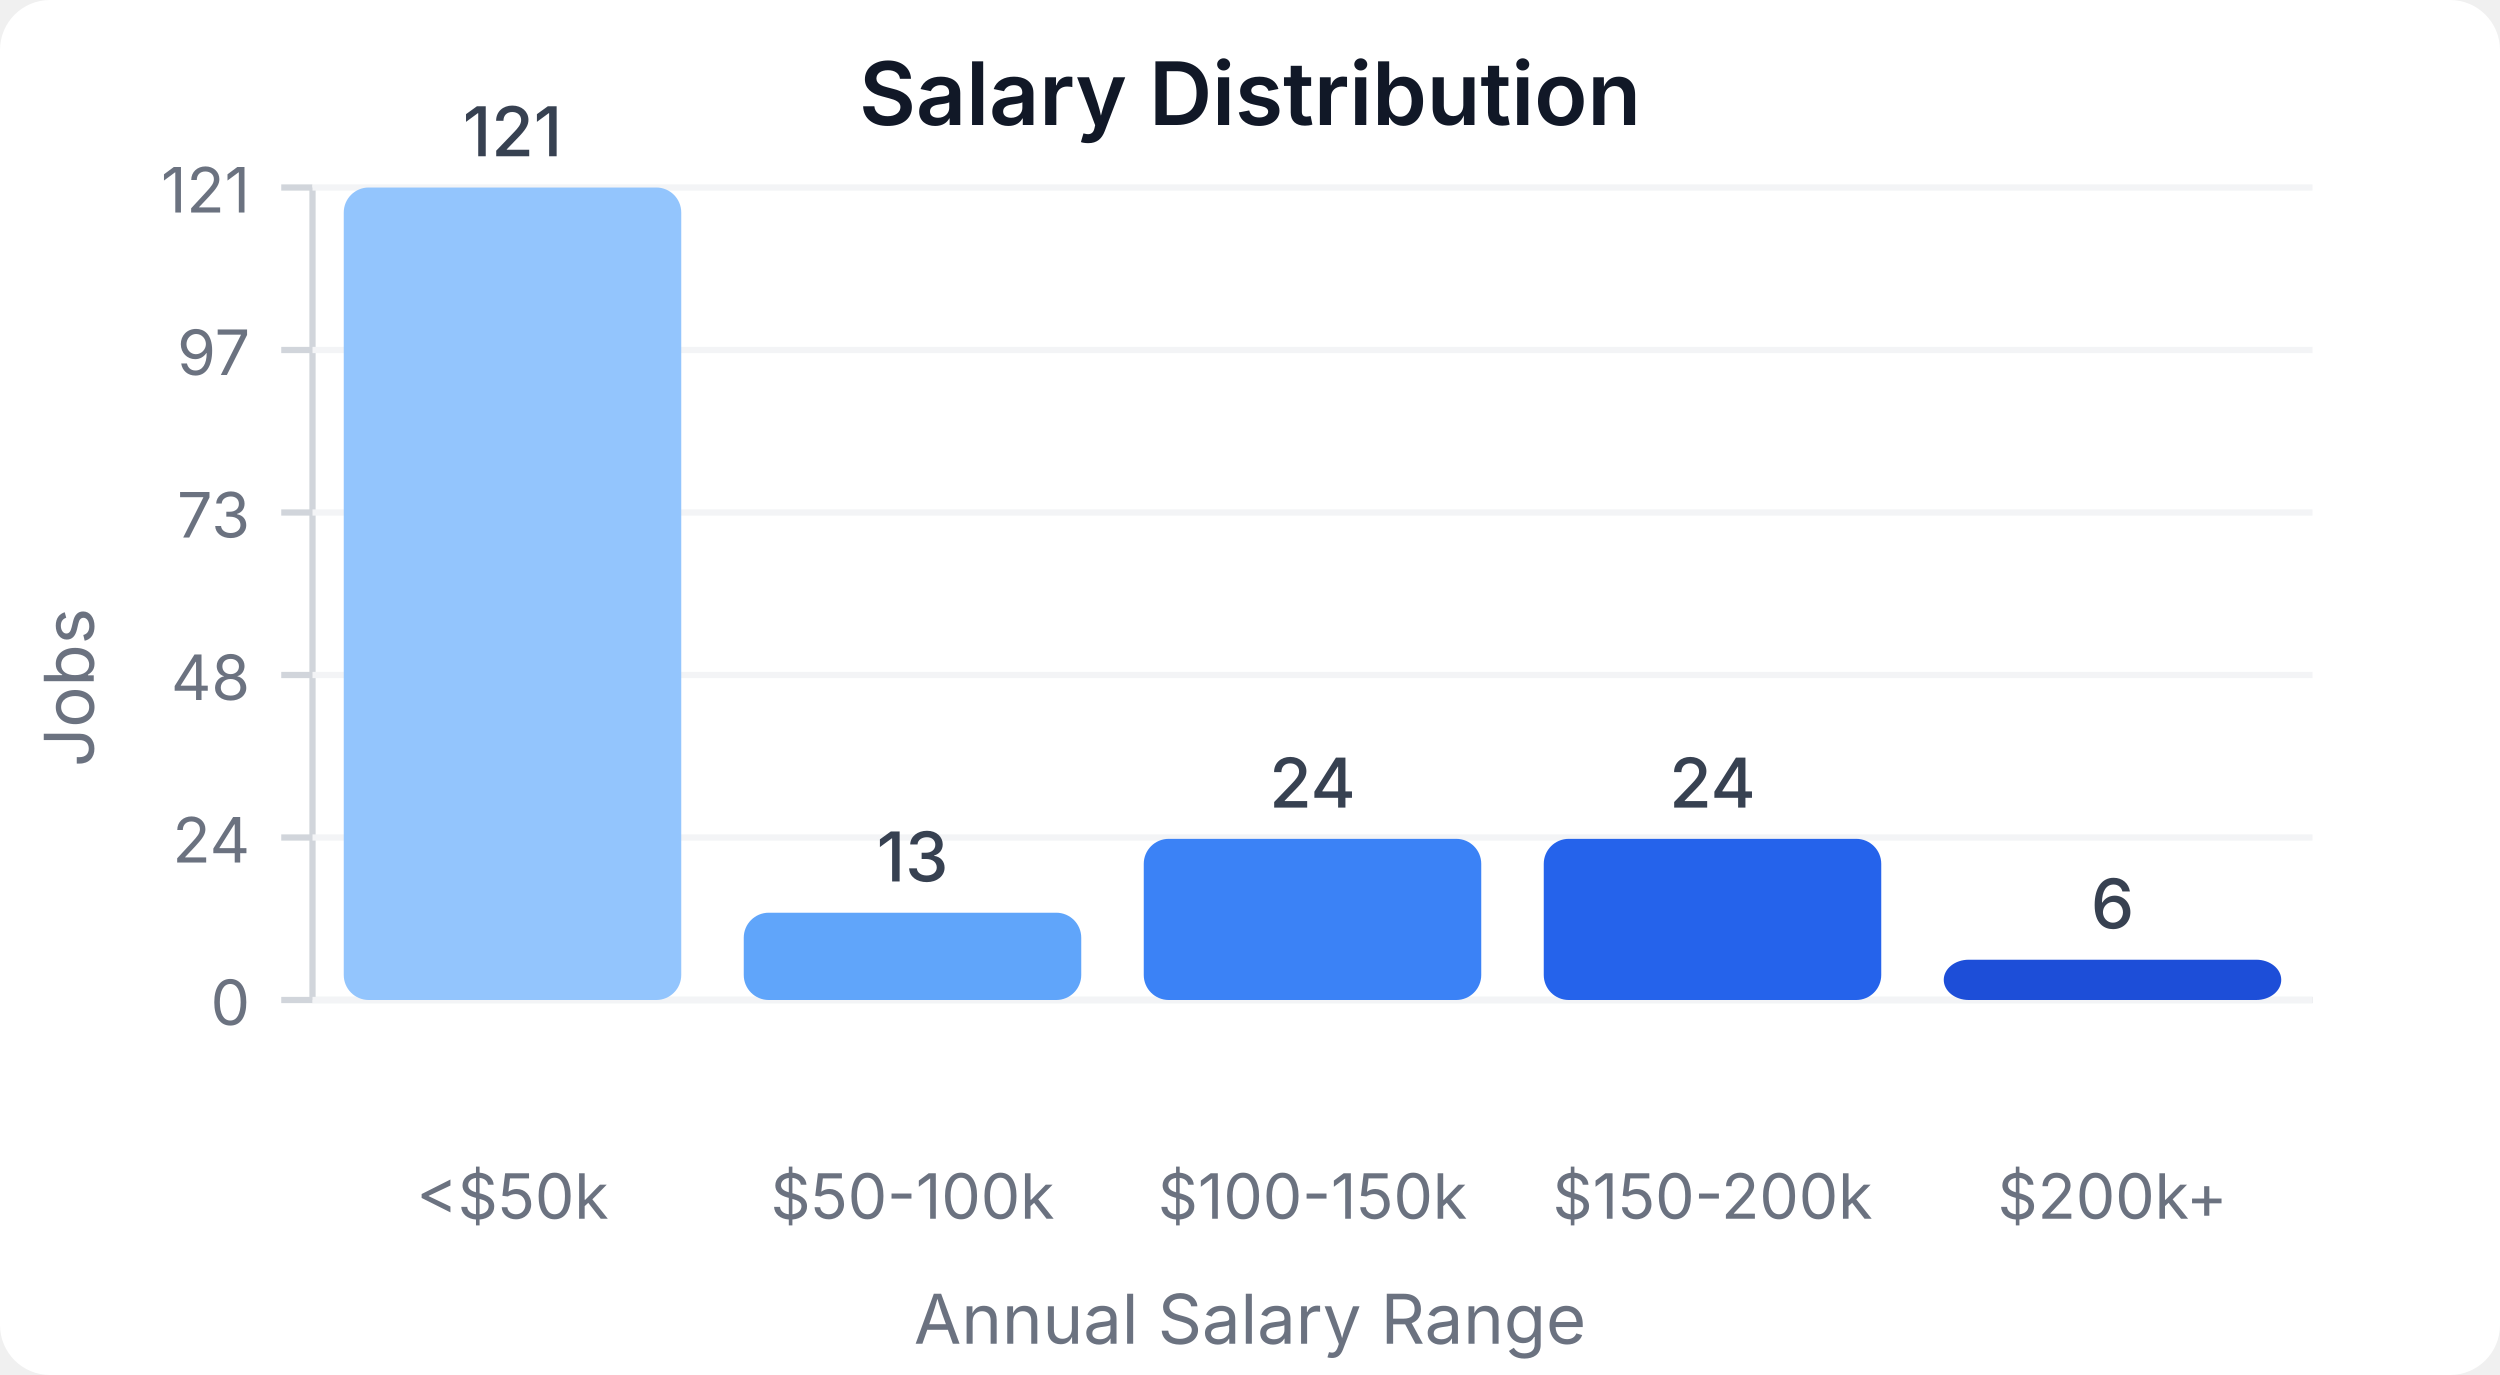
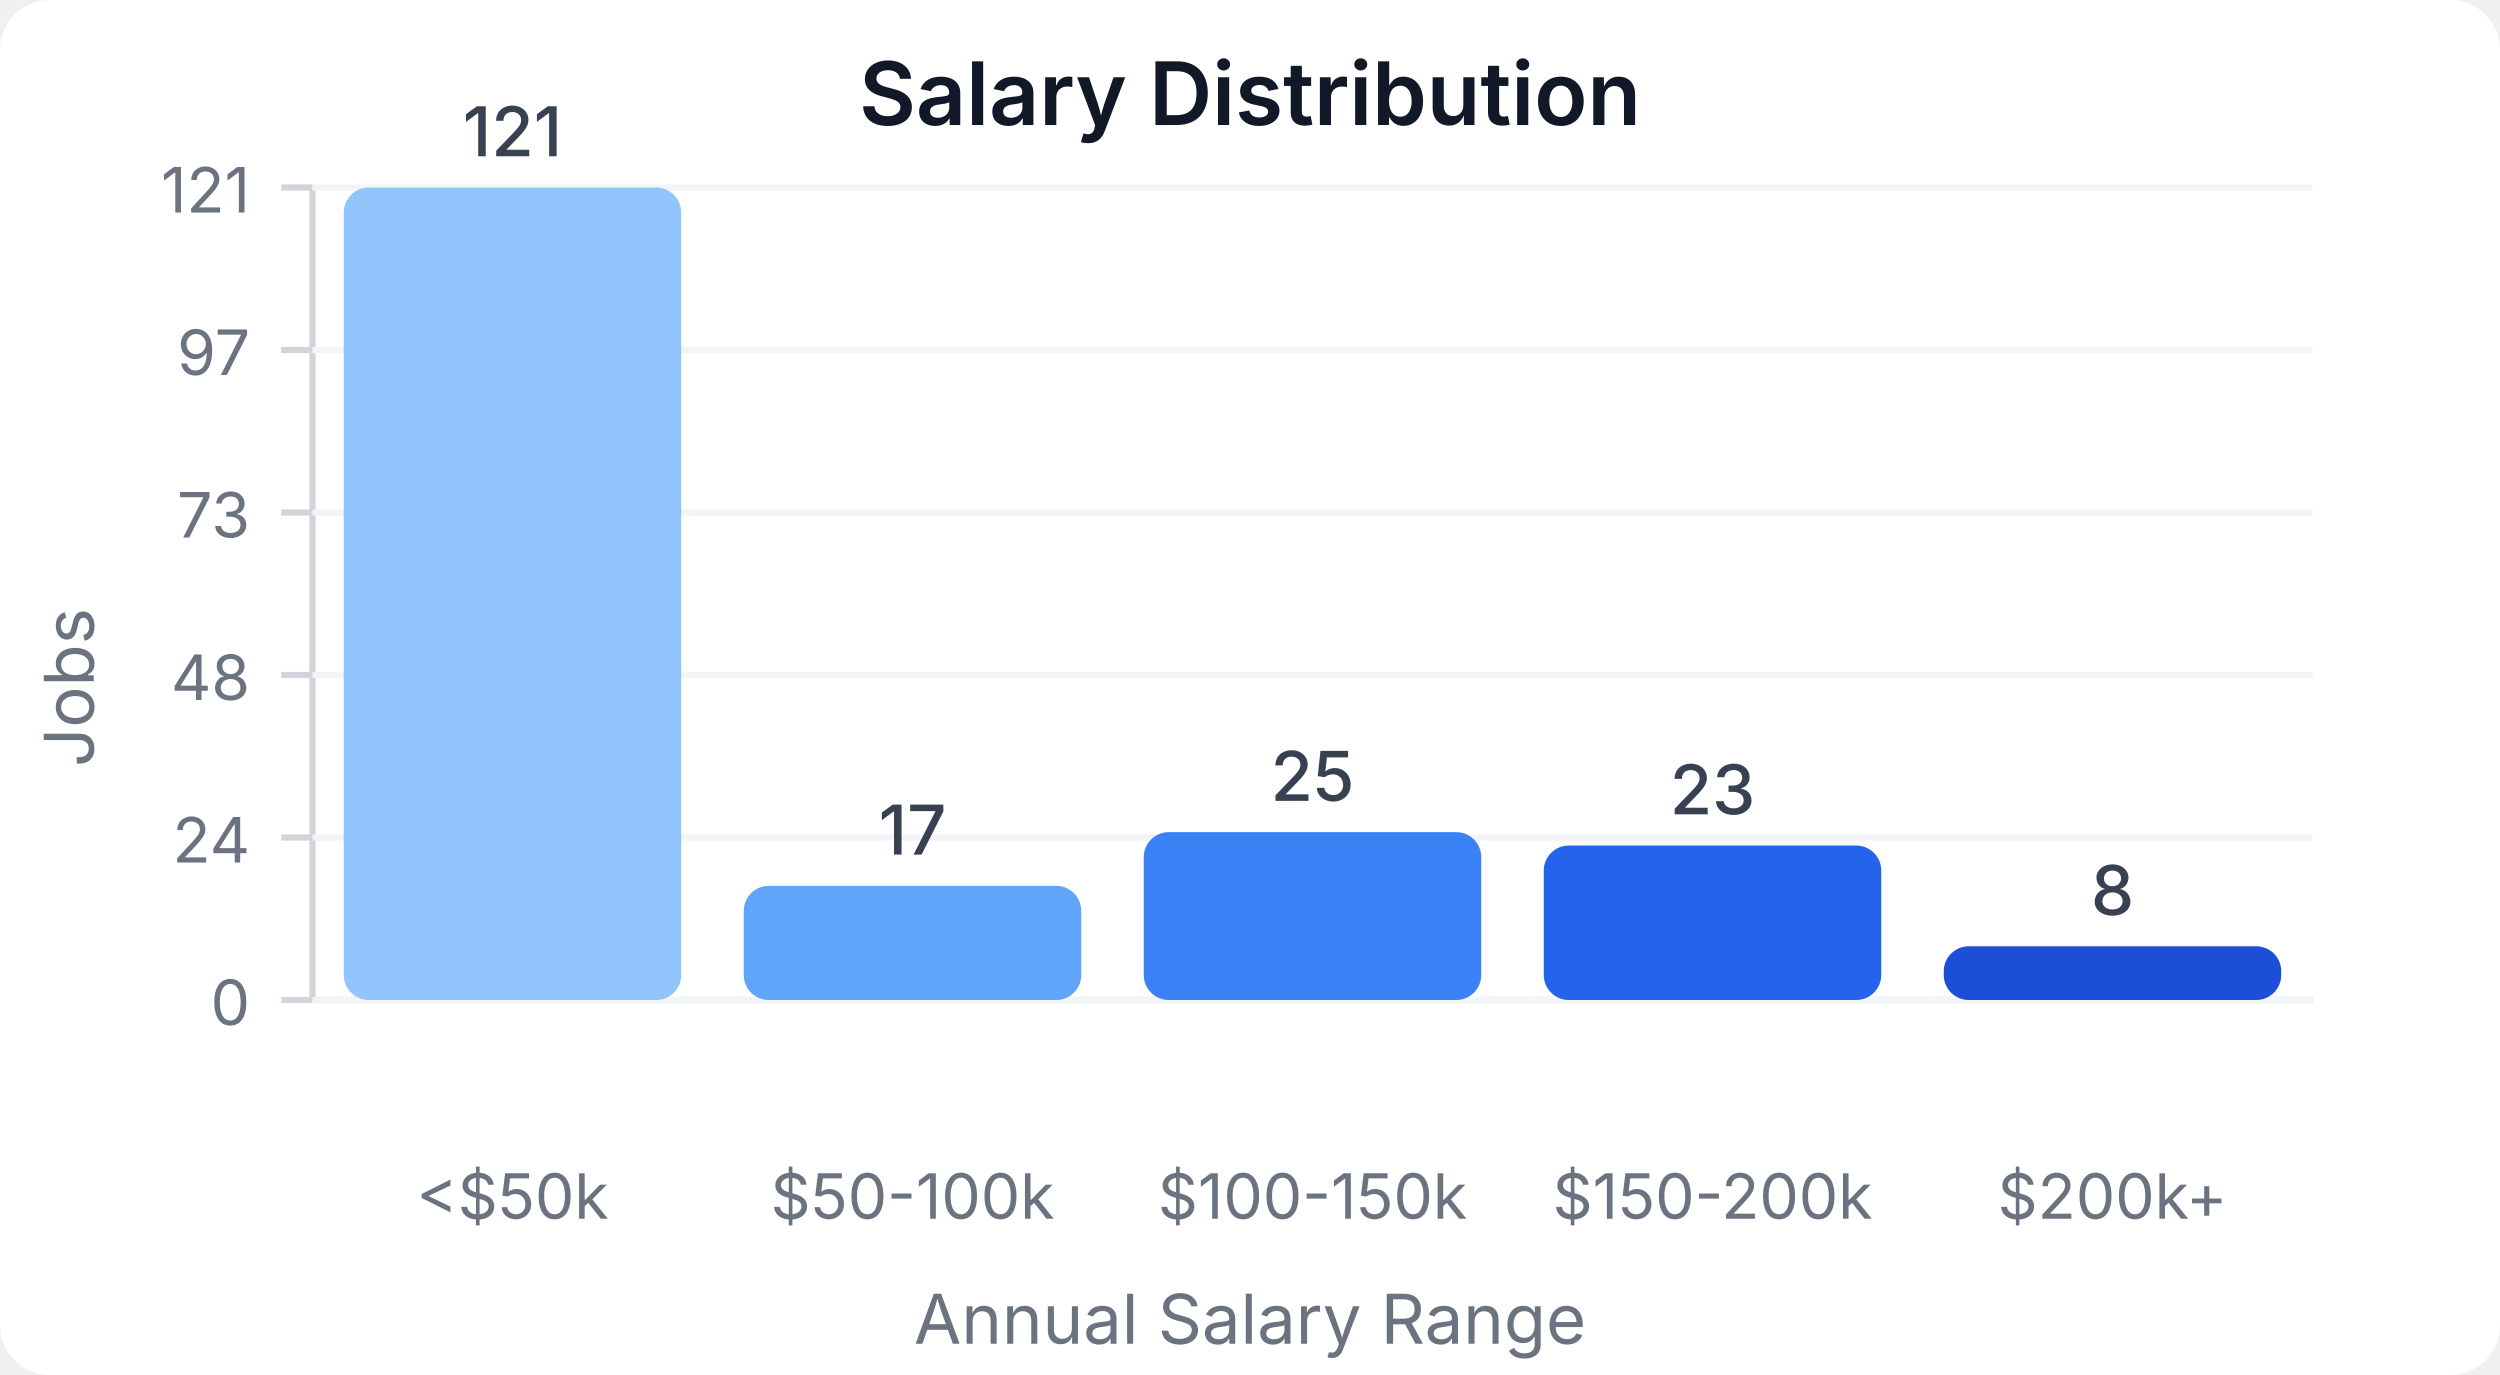
<svg xmlns="http://www.w3.org/2000/svg" width="400" height="220" viewBox="0 0 400 220">
  <style>
    text { font-family: system-ui, -apple-system, sans-serif; }
  </style>
  <rect width="400" height="220" fill="#ffffff" rx="8" />
  <text x="200" y="20" text-anchor="middle" font-size="14" font-weight="600" fill="#111827">Salary Distribution</text>
  <line x1="50" y1="30" x2="50" y2="160" stroke="#d1d5db" stroke-width="1" />
  <line x1="50" y1="160" x2="370" y2="160" stroke="#d1d5db" stroke-width="1" />
  <line x1="45" y1="160" x2="50" y2="160" stroke="#d1d5db" stroke-width="1" />
  <text x="40" y="164" text-anchor="end" font-size="10" fill="#6b7280">0</text>
  <line x1="50" y1="160" x2="370" y2="160" stroke="#f3f4f6" stroke-width="1" />
  <line x1="45" y1="134" x2="50" y2="134" stroke="#d1d5db" stroke-width="1" />
  <text x="40" y="138" text-anchor="end" font-size="10" fill="#6b7280">24</text>
  <line x1="50" y1="134" x2="370" y2="134" stroke="#f3f4f6" stroke-width="1" />
  <line x1="45" y1="108" x2="50" y2="108" stroke="#d1d5db" stroke-width="1" />
  <text x="40" y="112" text-anchor="end" font-size="10" fill="#6b7280">48</text>
  <line x1="50" y1="108" x2="370" y2="108" stroke="#f3f4f6" stroke-width="1" />
  <line x1="45" y1="82" x2="50" y2="82" stroke="#d1d5db" stroke-width="1" />
  <text x="40" y="86" text-anchor="end" font-size="10" fill="#6b7280">73</text>
  <line x1="50" y1="82" x2="370" y2="82" stroke="#f3f4f6" stroke-width="1" />
  <line x1="45" y1="56" x2="50" y2="56" stroke="#d1d5db" stroke-width="1" />
  <text x="40" y="60" text-anchor="end" font-size="10" fill="#6b7280">97</text>
  <line x1="50" y1="56" x2="370" y2="56" stroke="#f3f4f6" stroke-width="1" />
  <line x1="45" y1="30" x2="50" y2="30" stroke="#d1d5db" stroke-width="1" />
  <text x="40" y="34" text-anchor="end" font-size="10" fill="#6b7280">121</text>
  <line x1="50" y1="30" x2="370" y2="30" stroke="#f3f4f6" stroke-width="1" />
  <rect x="55" y="30" width="54" height="130" fill="#93c5fd" rx="4" />
  <text x="82" y="25" text-anchor="middle" font-size="11" fill="#374151" font-weight="500">121</text>
  <text x="82" y="195" text-anchor="middle" font-size="10" fill="#6b7280">&lt;$50k</text>
-   <rect x="119" y="146.033" width="54" height="13.967" fill="#60a5fa" rx="4" />
-   <text x="146" y="141.033" text-anchor="middle" font-size="11" fill="#374151" font-weight="500">13</text>
+   <rect x="119" y="141.736" width="54" height="18.264" fill="#60a5fa" rx="4" />
+   <text x="146" y="136.736" text-anchor="middle" font-size="11" fill="#374151" font-weight="500">17</text>
  <text x="146" y="195" text-anchor="middle" font-size="10" fill="#6b7280">$50-100k</text>
-   <rect x="183" y="134.215" width="54" height="25.785" fill="#3b82f6" rx="4" />
-   <text x="210" y="129.215" text-anchor="middle" font-size="11" fill="#374151" font-weight="500">24</text>
+   <rect x="183" y="133.14" width="54" height="26.86" fill="#3b82f6" rx="4" />
+   <text x="210" y="128.14" text-anchor="middle" font-size="11" fill="#374151" font-weight="500">25</text>
  <text x="210" y="195" text-anchor="middle" font-size="10" fill="#6b7280">$100-150k</text>
-   <rect x="247" y="134.215" width="54" height="25.785" fill="#2563eb" rx="4" />
-   <text x="274" y="129.215" text-anchor="middle" font-size="11" fill="#374151" font-weight="500">24</text>
+   <rect x="247" y="135.289" width="54" height="24.711" fill="#2563eb" rx="4" />
+   <text x="274" y="130.289" text-anchor="middle" font-size="11" fill="#374151" font-weight="500">23</text>
  <text x="274" y="195" text-anchor="middle" font-size="10" fill="#6b7280">$150-200k</text>
-   <rect x="311" y="153.554" width="54" height="6.446" fill="#1d4ed8" rx="4" />
-   <text x="338" y="148.554" text-anchor="middle" font-size="11" fill="#374151" font-weight="500">6</text>
+   <rect x="311" y="151.405" width="54" height="8.595" fill="#1d4ed8" rx="4" />
+   <text x="338" y="146.405" text-anchor="middle" font-size="11" fill="#374151" font-weight="500">8</text>
  <text x="338" y="195" text-anchor="middle" font-size="10" fill="#6b7280">$200k+</text>
  <text x="15" y="110" text-anchor="middle" font-size="11" fill="#6b7280" transform="rotate(-90, 15, 110)">Jobs</text>
  <text x="200" y="215" text-anchor="middle" font-size="11" fill="#6b7280">Annual Salary Range</text>
</svg>
